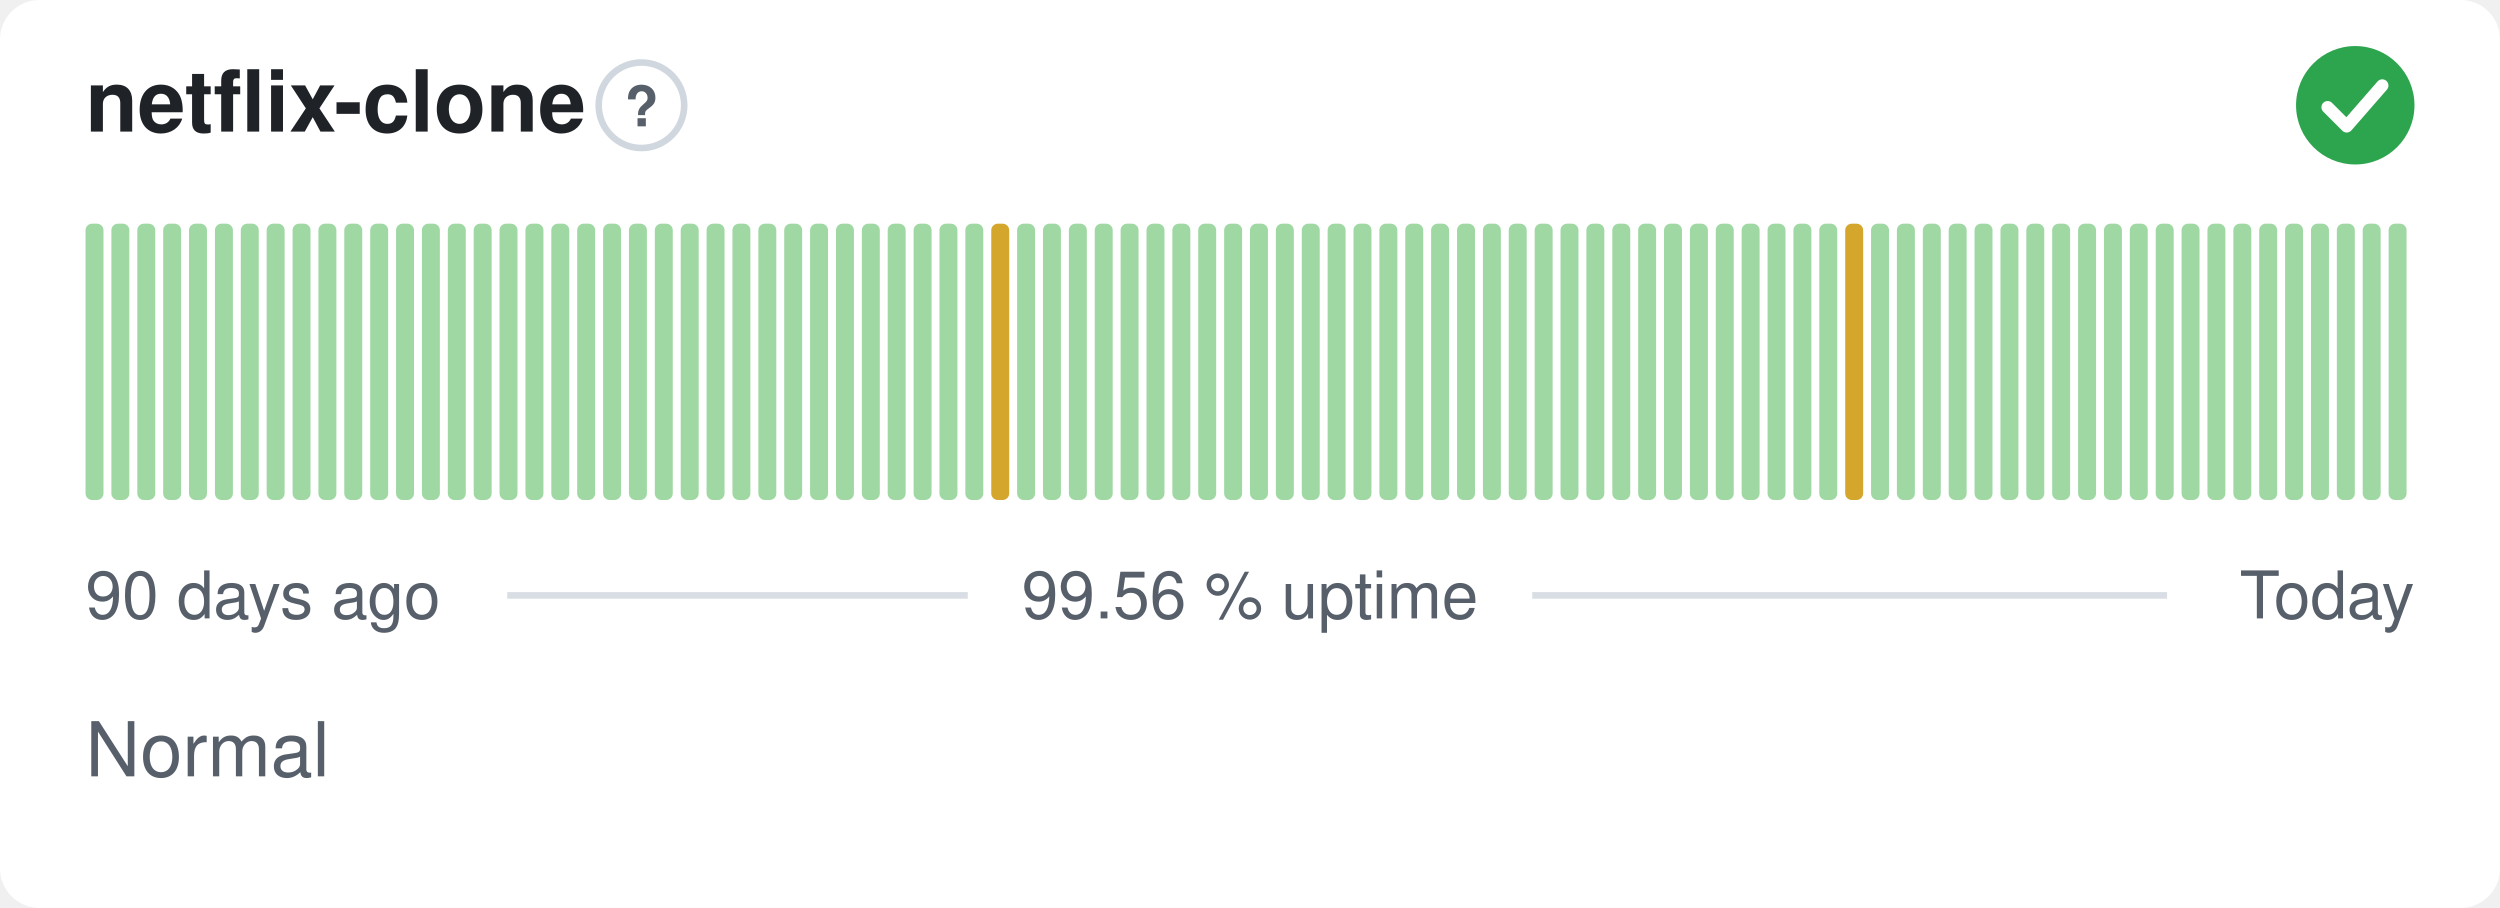
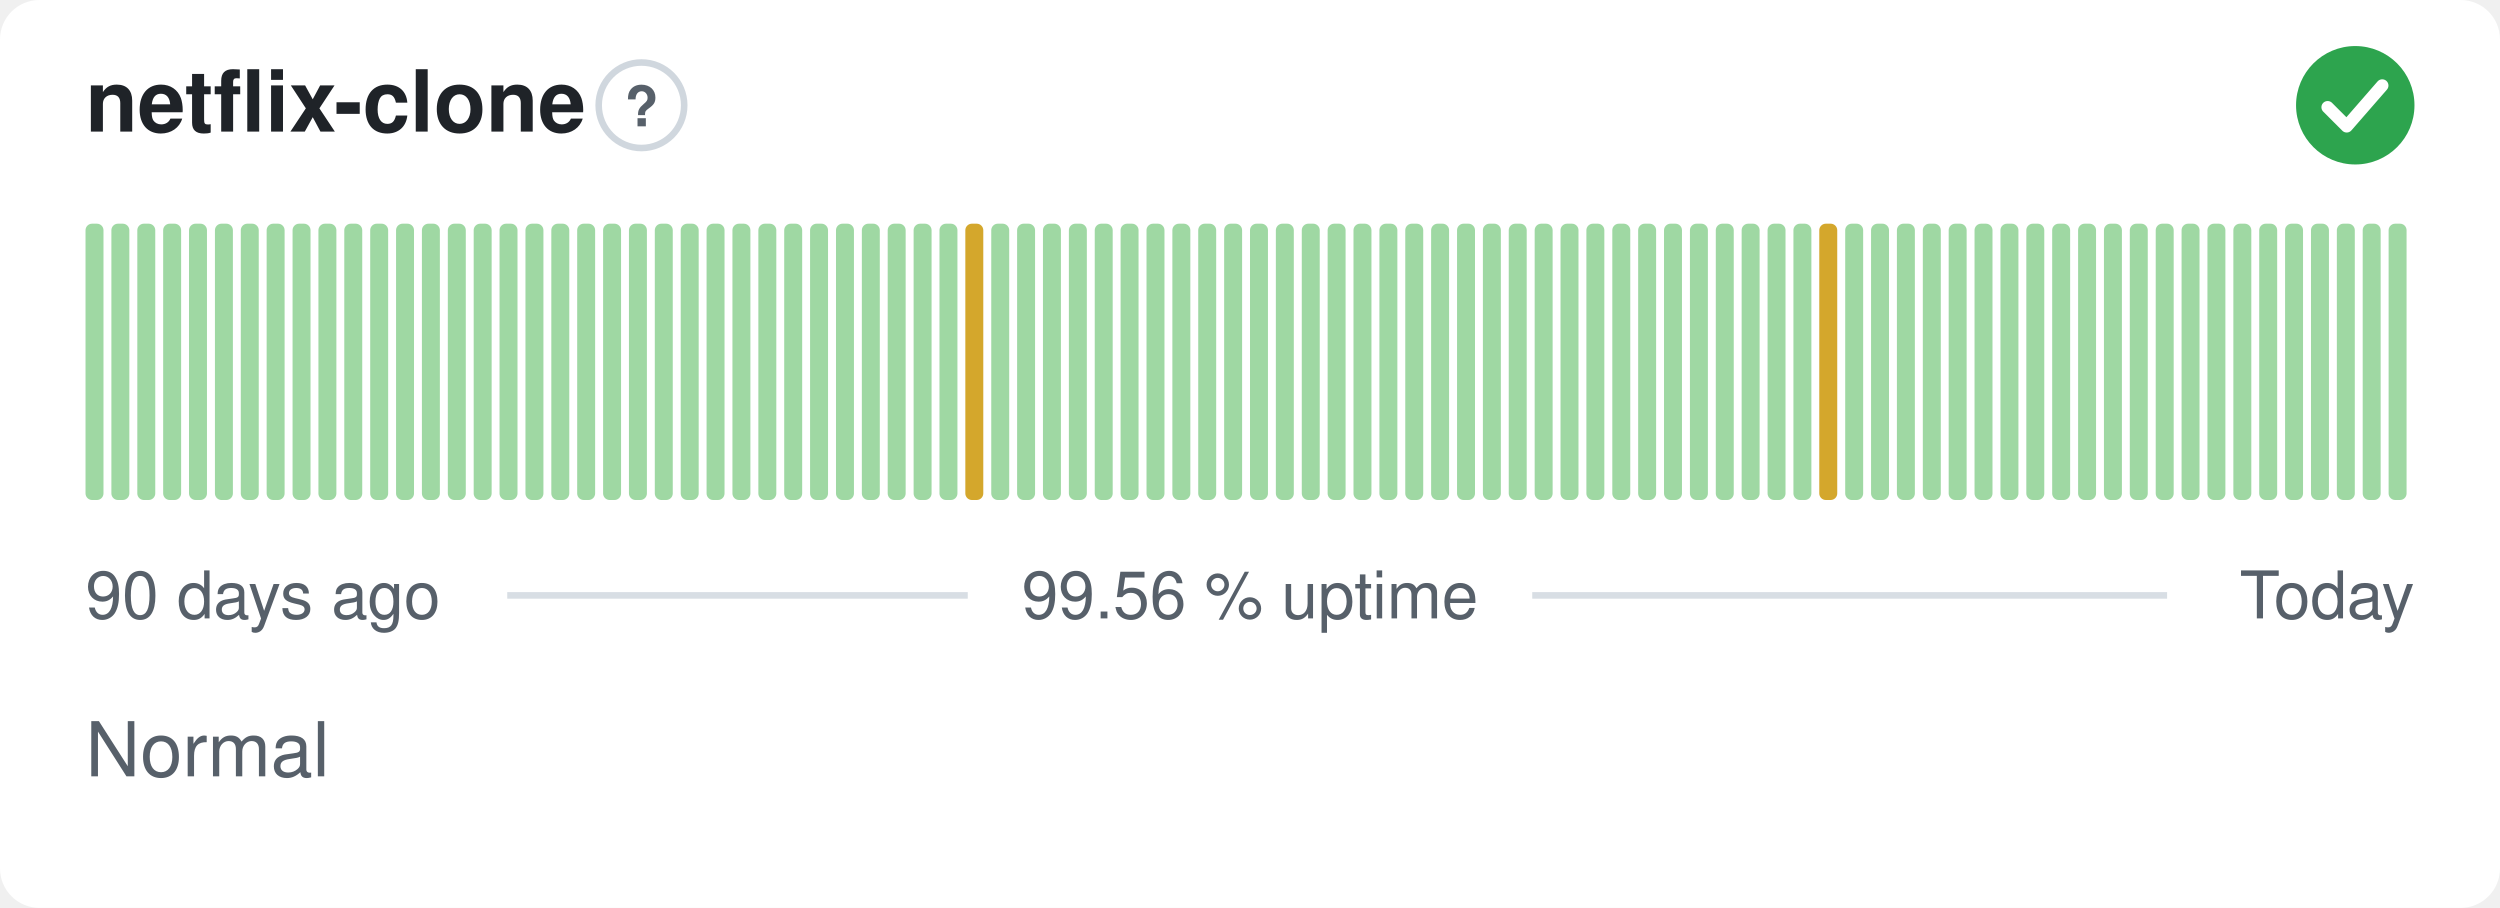
<svg xmlns="http://www.w3.org/2000/svg" width="380" height="138" viewBox="0 0 380 138" role="img" aria-label="netflix-clone: Normal, 99.56 % uptime over the last 90 days" font-family="-apple-system,BlinkMacSystemFont,'Segoe UI',Helvetica,Arial,sans-serif">
  <style>
    @media (prefers-color-scheme: dark) {
      .bg { fill: #0d1117 }
      .title { fill: #e6edf3 }
      .muted { fill: #8b949e }
      .hint { stroke: #30363d }
      .rule { stroke: #30363d }
      .nodata { fill: #21262d }
    }
  </style>
  <rect class="bg" width="380" height="138" rx="6" fill="#ffffff" />
  <text class="title" x="13" y="20" font-size="13" font-weight="600" fill="#1f2328">netflix-clone</text>
  <circle class="hint" cx="97.5" cy="16" r="6.5" fill="none" stroke="#d0d7de" stroke-width="1" />
  <text class="muted" x="97.5" y="19.2" text-anchor="middle" font-size="8.5" font-weight="700" fill="#57606a">?</text>
  <circle cx="358" cy="16" r="9" fill="#2da44e" />
  <path d="M353.80 16.30l2.90 2.90 5.40 -6.20" fill="none" stroke="#fff" stroke-width="1.89" stroke-linecap="round" stroke-linejoin="round" />
  <rect x="13.00" y="34.00" width="2.73" height="42.00" rx="1" fill="#9fd8a3" />
  <rect x="16.93" y="34.00" width="2.73" height="42.00" rx="1" fill="#9fd8a3" />
  <rect x="20.87" y="34.00" width="2.73" height="42.00" rx="1" fill="#9fd8a3" />
  <rect x="24.80" y="34.00" width="2.73" height="42.00" rx="1" fill="#9fd8a3" />
  <rect x="28.73" y="34.00" width="2.73" height="42.00" rx="1" fill="#9fd8a3" />
  <rect x="32.67" y="34.00" width="2.73" height="42.00" rx="1" fill="#9fd8a3" />
  <rect x="36.60" y="34.00" width="2.73" height="42.00" rx="1" fill="#9fd8a3" />
  <rect x="40.53" y="34.00" width="2.73" height="42.00" rx="1" fill="#9fd8a3" />
  <rect x="44.47" y="34.00" width="2.73" height="42.00" rx="1" fill="#9fd8a3" />
  <rect x="48.40" y="34.00" width="2.73" height="42.00" rx="1" fill="#9fd8a3" />
  <rect x="52.33" y="34.00" width="2.73" height="42.00" rx="1" fill="#9fd8a3" />
  <rect x="56.27" y="34.00" width="2.73" height="42.00" rx="1" fill="#9fd8a3" />
  <rect x="60.20" y="34.00" width="2.73" height="42.00" rx="1" fill="#9fd8a3" />
  <rect x="64.13" y="34.00" width="2.73" height="42.00" rx="1" fill="#9fd8a3" />
  <rect x="68.07" y="34.00" width="2.73" height="42.00" rx="1" fill="#9fd8a3" />
  <rect x="72.00" y="34.00" width="2.73" height="42.00" rx="1" fill="#9fd8a3" />
  <rect x="75.93" y="34.00" width="2.73" height="42.00" rx="1" fill="#9fd8a3" />
  <rect x="79.87" y="34.00" width="2.73" height="42.00" rx="1" fill="#9fd8a3" />
  <rect x="83.80" y="34.00" width="2.73" height="42.00" rx="1" fill="#9fd8a3" />
  <rect x="87.73" y="34.00" width="2.73" height="42.00" rx="1" fill="#9fd8a3" />
  <rect x="91.67" y="34.00" width="2.73" height="42.00" rx="1" fill="#9fd8a3" />
  <rect x="95.60" y="34.00" width="2.73" height="42.00" rx="1" fill="#9fd8a3" />
  <rect x="99.53" y="34.00" width="2.73" height="42.00" rx="1" fill="#9fd8a3" />
  <rect x="103.47" y="34.00" width="2.73" height="42.00" rx="1" fill="#9fd8a3" />
  <rect x="107.40" y="34.00" width="2.73" height="42.00" rx="1" fill="#9fd8a3" />
  <rect x="111.33" y="34.00" width="2.73" height="42.00" rx="1" fill="#9fd8a3" />
  <rect x="115.27" y="34.00" width="2.73" height="42.00" rx="1" fill="#9fd8a3" />
  <rect x="119.20" y="34.00" width="2.73" height="42.00" rx="1" fill="#9fd8a3" />
  <rect x="123.13" y="34.00" width="2.73" height="42.00" rx="1" fill="#9fd8a3" />
  <rect x="127.07" y="34.00" width="2.73" height="42.00" rx="1" fill="#9fd8a3" />
  <rect x="131.00" y="34.00" width="2.73" height="42.00" rx="1" fill="#9fd8a3" />
  <rect x="134.93" y="34.00" width="2.73" height="42.00" rx="1" fill="#9fd8a3" />
  <rect x="138.87" y="34.00" width="2.73" height="42.00" rx="1" fill="#9fd8a3" />
  <rect x="142.80" y="34.00" width="2.73" height="42.00" rx="1" fill="#9fd8a3" />
-   <rect x="146.73" y="34.00" width="2.73" height="42.00" rx="1" fill="#9fd8a3" />
-   <rect x="150.67" y="34.00" width="2.73" height="42.00" rx="1" fill="#d4a72c" />
+   <rect x="146.73" y="34.00" width="2.73" height="42.00" rx="1" fill="#d4a72c" />
+   <rect x="150.67" y="34.00" width="2.73" height="42.00" rx="1" fill="#9fd8a3" />
  <rect x="154.60" y="34.00" width="2.73" height="42.00" rx="1" fill="#9fd8a3" />
  <rect x="158.53" y="34.00" width="2.73" height="42.00" rx="1" fill="#9fd8a3" />
  <rect x="162.47" y="34.00" width="2.73" height="42.00" rx="1" fill="#9fd8a3" />
  <rect x="166.40" y="34.00" width="2.73" height="42.00" rx="1" fill="#9fd8a3" />
  <rect x="170.33" y="34.00" width="2.73" height="42.00" rx="1" fill="#9fd8a3" />
  <rect x="174.27" y="34.00" width="2.73" height="42.00" rx="1" fill="#9fd8a3" />
  <rect x="178.20" y="34.00" width="2.73" height="42.00" rx="1" fill="#9fd8a3" />
  <rect x="182.13" y="34.00" width="2.73" height="42.00" rx="1" fill="#9fd8a3" />
  <rect x="186.07" y="34.00" width="2.73" height="42.00" rx="1" fill="#9fd8a3" />
  <rect x="190.00" y="34.00" width="2.73" height="42.00" rx="1" fill="#9fd8a3" />
  <rect x="193.93" y="34.00" width="2.73" height="42.00" rx="1" fill="#9fd8a3" />
  <rect x="197.87" y="34.00" width="2.73" height="42.00" rx="1" fill="#9fd8a3" />
  <rect x="201.80" y="34.00" width="2.73" height="42.00" rx="1" fill="#9fd8a3" />
  <rect x="205.73" y="34.00" width="2.73" height="42.00" rx="1" fill="#9fd8a3" />
  <rect x="209.67" y="34.00" width="2.73" height="42.00" rx="1" fill="#9fd8a3" />
  <rect x="213.60" y="34.00" width="2.73" height="42.00" rx="1" fill="#9fd8a3" />
  <rect x="217.53" y="34.00" width="2.73" height="42.00" rx="1" fill="#9fd8a3" />
  <rect x="221.47" y="34.00" width="2.73" height="42.00" rx="1" fill="#9fd8a3" />
  <rect x="225.40" y="34.00" width="2.73" height="42.00" rx="1" fill="#9fd8a3" />
  <rect x="229.33" y="34.00" width="2.73" height="42.00" rx="1" fill="#9fd8a3" />
  <rect x="233.27" y="34.00" width="2.73" height="42.00" rx="1" fill="#9fd8a3" />
  <rect x="237.20" y="34.00" width="2.73" height="42.00" rx="1" fill="#9fd8a3" />
  <rect x="241.13" y="34.00" width="2.73" height="42.00" rx="1" fill="#9fd8a3" />
  <rect x="245.07" y="34.00" width="2.73" height="42.00" rx="1" fill="#9fd8a3" />
  <rect x="249.00" y="34.00" width="2.73" height="42.00" rx="1" fill="#9fd8a3" />
  <rect x="252.93" y="34.00" width="2.73" height="42.00" rx="1" fill="#9fd8a3" />
  <rect x="256.87" y="34.00" width="2.73" height="42.00" rx="1" fill="#9fd8a3" />
  <rect x="260.80" y="34.00" width="2.73" height="42.00" rx="1" fill="#9fd8a3" />
  <rect x="264.73" y="34.00" width="2.73" height="42.00" rx="1" fill="#9fd8a3" />
  <rect x="268.67" y="34.00" width="2.73" height="42.00" rx="1" fill="#9fd8a3" />
  <rect x="272.60" y="34.00" width="2.73" height="42.00" rx="1" fill="#9fd8a3" />
-   <rect x="276.53" y="34.00" width="2.73" height="42.00" rx="1" fill="#9fd8a3" />
-   <rect x="280.47" y="34.00" width="2.73" height="42.00" rx="1" fill="#d4a72c" />
+   <rect x="276.53" y="34.00" width="2.73" height="42.00" rx="1" fill="#d4a72c" />
+   <rect x="280.47" y="34.00" width="2.73" height="42.00" rx="1" fill="#9fd8a3" />
  <rect x="284.40" y="34.00" width="2.73" height="42.00" rx="1" fill="#9fd8a3" />
  <rect x="288.33" y="34.00" width="2.73" height="42.00" rx="1" fill="#9fd8a3" />
  <rect x="292.27" y="34.00" width="2.73" height="42.00" rx="1" fill="#9fd8a3" />
  <rect x="296.20" y="34.00" width="2.73" height="42.00" rx="1" fill="#9fd8a3" />
  <rect x="300.13" y="34.00" width="2.73" height="42.00" rx="1" fill="#9fd8a3" />
  <rect x="304.07" y="34.00" width="2.73" height="42.00" rx="1" fill="#9fd8a3" />
  <rect x="308.00" y="34.00" width="2.73" height="42.00" rx="1" fill="#9fd8a3" />
  <rect x="311.93" y="34.00" width="2.73" height="42.00" rx="1" fill="#9fd8a3" />
  <rect x="315.87" y="34.00" width="2.73" height="42.00" rx="1" fill="#9fd8a3" />
  <rect x="319.80" y="34.00" width="2.73" height="42.00" rx="1" fill="#9fd8a3" />
  <rect x="323.73" y="34.00" width="2.73" height="42.00" rx="1" fill="#9fd8a3" />
  <rect x="327.67" y="34.00" width="2.73" height="42.00" rx="1" fill="#9fd8a3" />
  <rect x="331.60" y="34.00" width="2.73" height="42.00" rx="1" fill="#9fd8a3" />
  <rect x="335.53" y="34.00" width="2.73" height="42.00" rx="1" fill="#9fd8a3" />
  <rect x="339.47" y="34.00" width="2.73" height="42.00" rx="1" fill="#9fd8a3" />
  <rect x="343.40" y="34.00" width="2.73" height="42.00" rx="1" fill="#9fd8a3" />
  <rect x="347.33" y="34.00" width="2.73" height="42.00" rx="1" fill="#9fd8a3" />
  <rect x="351.27" y="34.00" width="2.73" height="42.00" rx="1" fill="#9fd8a3" />
  <rect x="355.20" y="34.00" width="2.73" height="42.00" rx="1" fill="#9fd8a3" />
  <rect x="359.13" y="34.00" width="2.73" height="42.00" rx="1" fill="#9fd8a3" />
  <rect x="363.07" y="34.00" width="2.73" height="42.00" rx="1" fill="#9fd8a3" />
  <text class="muted" x="13" y="94" font-size="10" fill="#57606a">90 days ago</text>
  <text class="muted" x="190" y="94" text-anchor="middle" font-size="10" fill="#57606a">99.56 % uptime</text>
  <text class="muted" x="367" y="94" text-anchor="end" font-size="10" fill="#57606a">Today</text>
  <line class="rule" x1="77.1" y1="90.5" x2="147.1" y2="90.5" stroke="#d8dee4" stroke-width="1" />
  <line class="rule" x1="232.9" y1="90.5" x2="329.4" y2="90.5" stroke="#d8dee4" stroke-width="1" />
  <text class="muted" x="13" y="118" font-size="11.5" fill="#57606a">Normal</text>
</svg>
